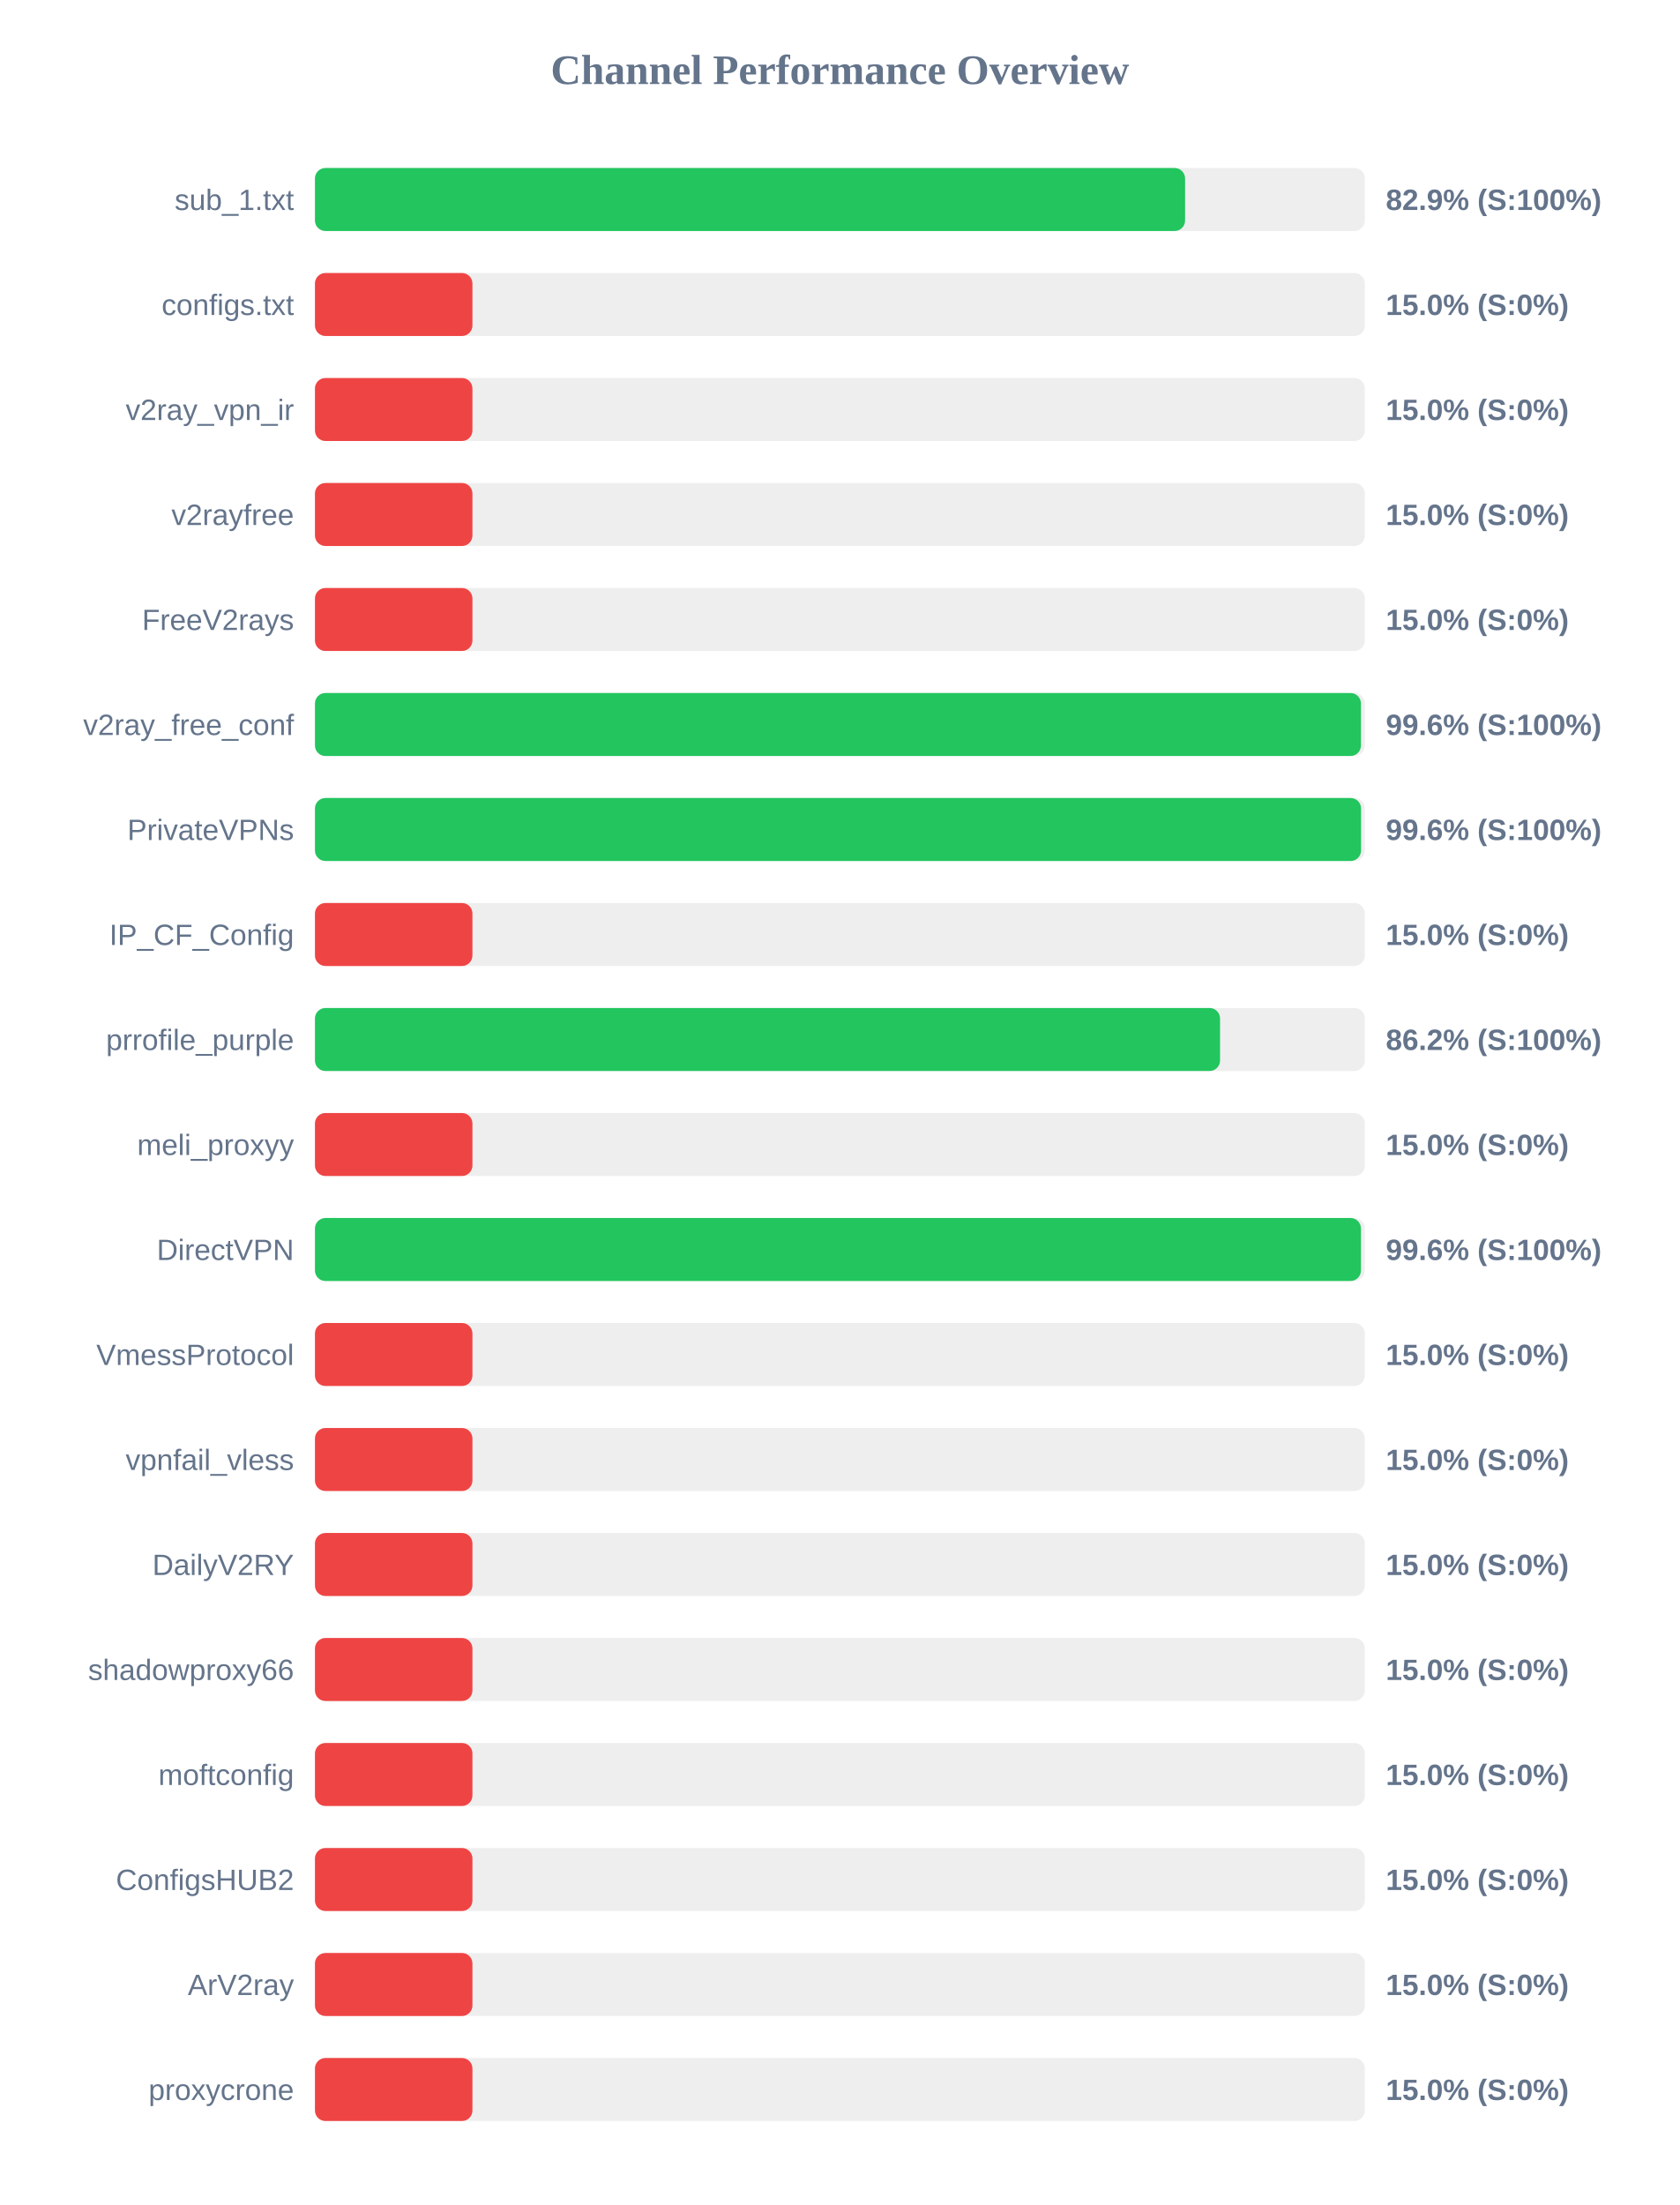
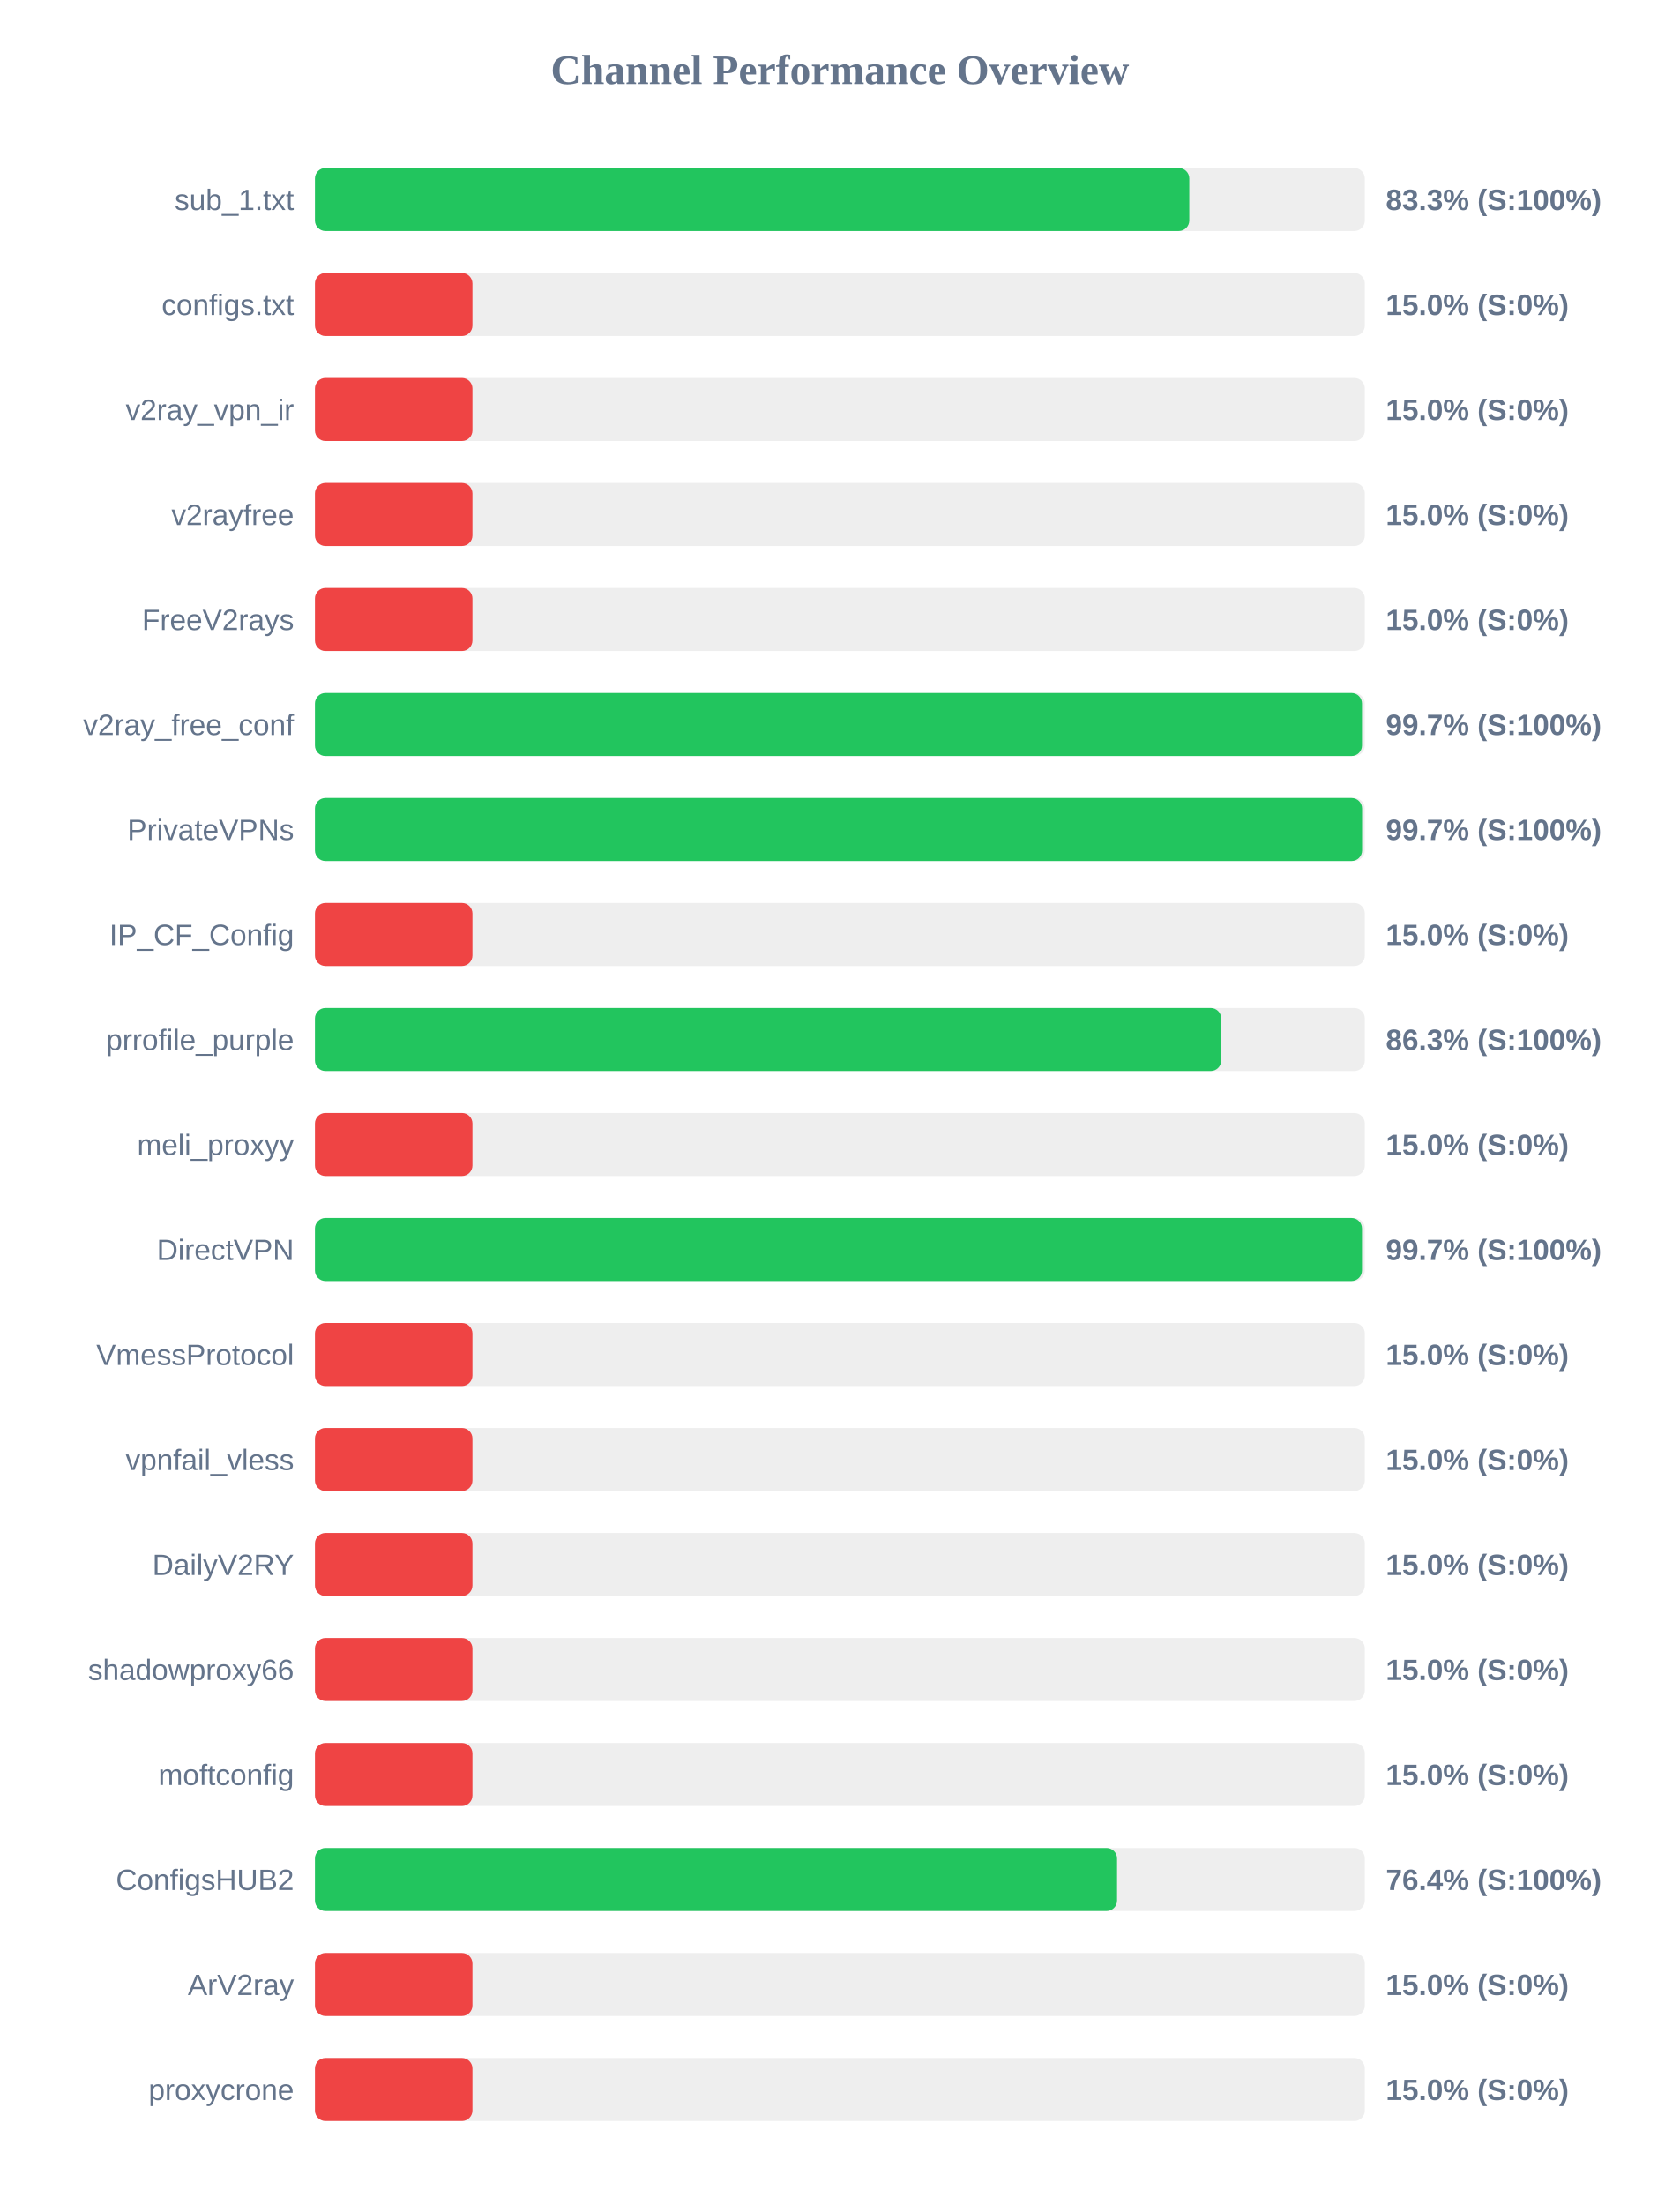
<svg xmlns="http://www.w3.org/2000/svg" width="800" height="1050" version="1.1">
  <style>
        .row { font: 14px Arial; fill: #64748b; }
        .score { font: bold 14px Arial; fill: #64748b; }
    </style>
  <text x="400" y="40" text-anchor="middle" font-size="20px" font-weight="bold" fill="#64748b">Channel Performance Overview</text>
  <rect x="150" y="80" width="500" height="30" fill="#eee" rx="5" />
-   <rect x="150" y="80" width="414.4" height="30" fill="#22c55e" rx="5" />
+   <rect x="150" y="80" width="416.4" height="30" fill="#22c55e" rx="5" />
  <text x="140" y="100" text-anchor="end" class="row">sub_1.txt</text>
-   <text x="660" y="100" text-anchor="start" class="score">82.9% (S:100%)</text>
+   <text x="660" y="100" text-anchor="start" class="score">83.3% (S:100%)</text>
  <rect x="150" y="130" width="500" height="30" fill="#eee" rx="5" />
  <rect x="150" y="130" width="75.0" height="30" fill="#ef4444" rx="5" />
  <text x="140" y="150" text-anchor="end" class="row">configs.txt</text>
  <text x="660" y="150" text-anchor="start" class="score">15.0% (S:0%)</text>
  <rect x="150" y="180" width="500" height="30" fill="#eee" rx="5" />
  <rect x="150" y="180" width="75.0" height="30" fill="#ef4444" rx="5" />
  <text x="140" y="200" text-anchor="end" class="row">v2ray_vpn_ir</text>
  <text x="660" y="200" text-anchor="start" class="score">15.0% (S:0%)</text>
  <rect x="150" y="230" width="500" height="30" fill="#eee" rx="5" />
  <rect x="150" y="230" width="75.0" height="30" fill="#ef4444" rx="5" />
  <text x="140" y="250" text-anchor="end" class="row">v2rayfree</text>
  <text x="660" y="250" text-anchor="start" class="score">15.0% (S:0%)</text>
  <rect x="150" y="280" width="500" height="30" fill="#eee" rx="5" />
  <rect x="150" y="280" width="75.0" height="30" fill="#ef4444" rx="5" />
  <text x="140" y="300" text-anchor="end" class="row">FreeV2rays</text>
  <text x="660" y="300" text-anchor="start" class="score">15.0% (S:0%)</text>
  <rect x="150" y="330" width="500" height="30" fill="#eee" rx="5" />
-   <rect x="150" y="330" width="498.15" height="30" fill="#22c55e" rx="5" />
+   <rect x="150" y="330" width="498.65" height="30" fill="#22c55e" rx="5" />
  <text x="140" y="350" text-anchor="end" class="row">v2ray_free_conf</text>
-   <text x="660" y="350" text-anchor="start" class="score">99.6% (S:100%)</text>
+   <text x="660" y="350" text-anchor="start" class="score">99.7% (S:100%)</text>
  <rect x="150" y="380" width="500" height="30" fill="#eee" rx="5" />
-   <rect x="150" y="380" width="498.2" height="30" fill="#22c55e" rx="5" />
+   <rect x="150" y="380" width="498.7" height="30" fill="#22c55e" rx="5" />
  <text x="140" y="400" text-anchor="end" class="row">PrivateVPNs</text>
-   <text x="660" y="400" text-anchor="start" class="score">99.6% (S:100%)</text>
+   <text x="660" y="400" text-anchor="start" class="score">99.7% (S:100%)</text>
  <rect x="150" y="430" width="500" height="30" fill="#eee" rx="5" />
  <rect x="150" y="430" width="75.0" height="30" fill="#ef4444" rx="5" />
  <text x="140" y="450" text-anchor="end" class="row">IP_CF_Config</text>
  <text x="660" y="450" text-anchor="start" class="score">15.0% (S:0%)</text>
  <rect x="150" y="480" width="500" height="30" fill="#eee" rx="5" />
-   <rect x="150" y="480" width="431.05" height="30" fill="#22c55e" rx="5" />
+   <rect x="150" y="480" width="431.6" height="30" fill="#22c55e" rx="5" />
  <text x="140" y="500" text-anchor="end" class="row">prrofile_purple</text>
-   <text x="660" y="500" text-anchor="start" class="score">86.2% (S:100%)</text>
+   <text x="660" y="500" text-anchor="start" class="score">86.3% (S:100%)</text>
  <rect x="150" y="530" width="500" height="30" fill="#eee" rx="5" />
  <rect x="150" y="530" width="75.0" height="30" fill="#ef4444" rx="5" />
  <text x="140" y="550" text-anchor="end" class="row">meli_proxyy</text>
  <text x="660" y="550" text-anchor="start" class="score">15.0% (S:0%)</text>
  <rect x="150" y="580" width="500" height="30" fill="#eee" rx="5" />
-   <rect x="150" y="580" width="498.15" height="30" fill="#22c55e" rx="5" />
+   <rect x="150" y="580" width="498.65" height="30" fill="#22c55e" rx="5" />
  <text x="140" y="600" text-anchor="end" class="row">DirectVPN</text>
-   <text x="660" y="600" text-anchor="start" class="score">99.6% (S:100%)</text>
+   <text x="660" y="600" text-anchor="start" class="score">99.7% (S:100%)</text>
  <rect x="150" y="630" width="500" height="30" fill="#eee" rx="5" />
  <rect x="150" y="630" width="75.0" height="30" fill="#ef4444" rx="5" />
  <text x="140" y="650" text-anchor="end" class="row">VmessProtocol</text>
  <text x="660" y="650" text-anchor="start" class="score">15.0% (S:0%)</text>
  <rect x="150" y="680" width="500" height="30" fill="#eee" rx="5" />
  <rect x="150" y="680" width="75.0" height="30" fill="#ef4444" rx="5" />
  <text x="140" y="700" text-anchor="end" class="row">vpnfail_vless</text>
  <text x="660" y="700" text-anchor="start" class="score">15.0% (S:0%)</text>
  <rect x="150" y="730" width="500" height="30" fill="#eee" rx="5" />
  <rect x="150" y="730" width="75.0" height="30" fill="#ef4444" rx="5" />
  <text x="140" y="750" text-anchor="end" class="row">DailyV2RY</text>
  <text x="660" y="750" text-anchor="start" class="score">15.0% (S:0%)</text>
  <rect x="150" y="780" width="500" height="30" fill="#eee" rx="5" />
  <rect x="150" y="780" width="75.0" height="30" fill="#ef4444" rx="5" />
  <text x="140" y="800" text-anchor="end" class="row">shadowproxy66</text>
  <text x="660" y="800" text-anchor="start" class="score">15.0% (S:0%)</text>
  <rect x="150" y="830" width="500" height="30" fill="#eee" rx="5" />
  <rect x="150" y="830" width="75.0" height="30" fill="#ef4444" rx="5" />
  <text x="140" y="850" text-anchor="end" class="row">moftconfig</text>
  <text x="660" y="850" text-anchor="start" class="score">15.0% (S:0%)</text>
  <rect x="150" y="880" width="500" height="30" fill="#eee" rx="5" />
-   <rect x="150" y="880" width="75.0" height="30" fill="#ef4444" rx="5" />
+   <rect x="150" y="880" width="382.0" height="30" fill="#22c55e" rx="5" />
  <text x="140" y="900" text-anchor="end" class="row">ConfigsHUB2</text>
-   <text x="660" y="900" text-anchor="start" class="score">15.0% (S:0%)</text>
+   <text x="660" y="900" text-anchor="start" class="score">76.4% (S:100%)</text>
  <rect x="150" y="930" width="500" height="30" fill="#eee" rx="5" />
  <rect x="150" y="930" width="75.0" height="30" fill="#ef4444" rx="5" />
  <text x="140" y="950" text-anchor="end" class="row">ArV2ray</text>
  <text x="660" y="950" text-anchor="start" class="score">15.0% (S:0%)</text>
  <rect x="150" y="980" width="500" height="30" fill="#eee" rx="5" />
  <rect x="150" y="980" width="75.0" height="30" fill="#ef4444" rx="5" />
  <text x="140" y="1000" text-anchor="end" class="row">proxycrone</text>
  <text x="660" y="1000" text-anchor="start" class="score">15.0% (S:0%)</text>
</svg>
